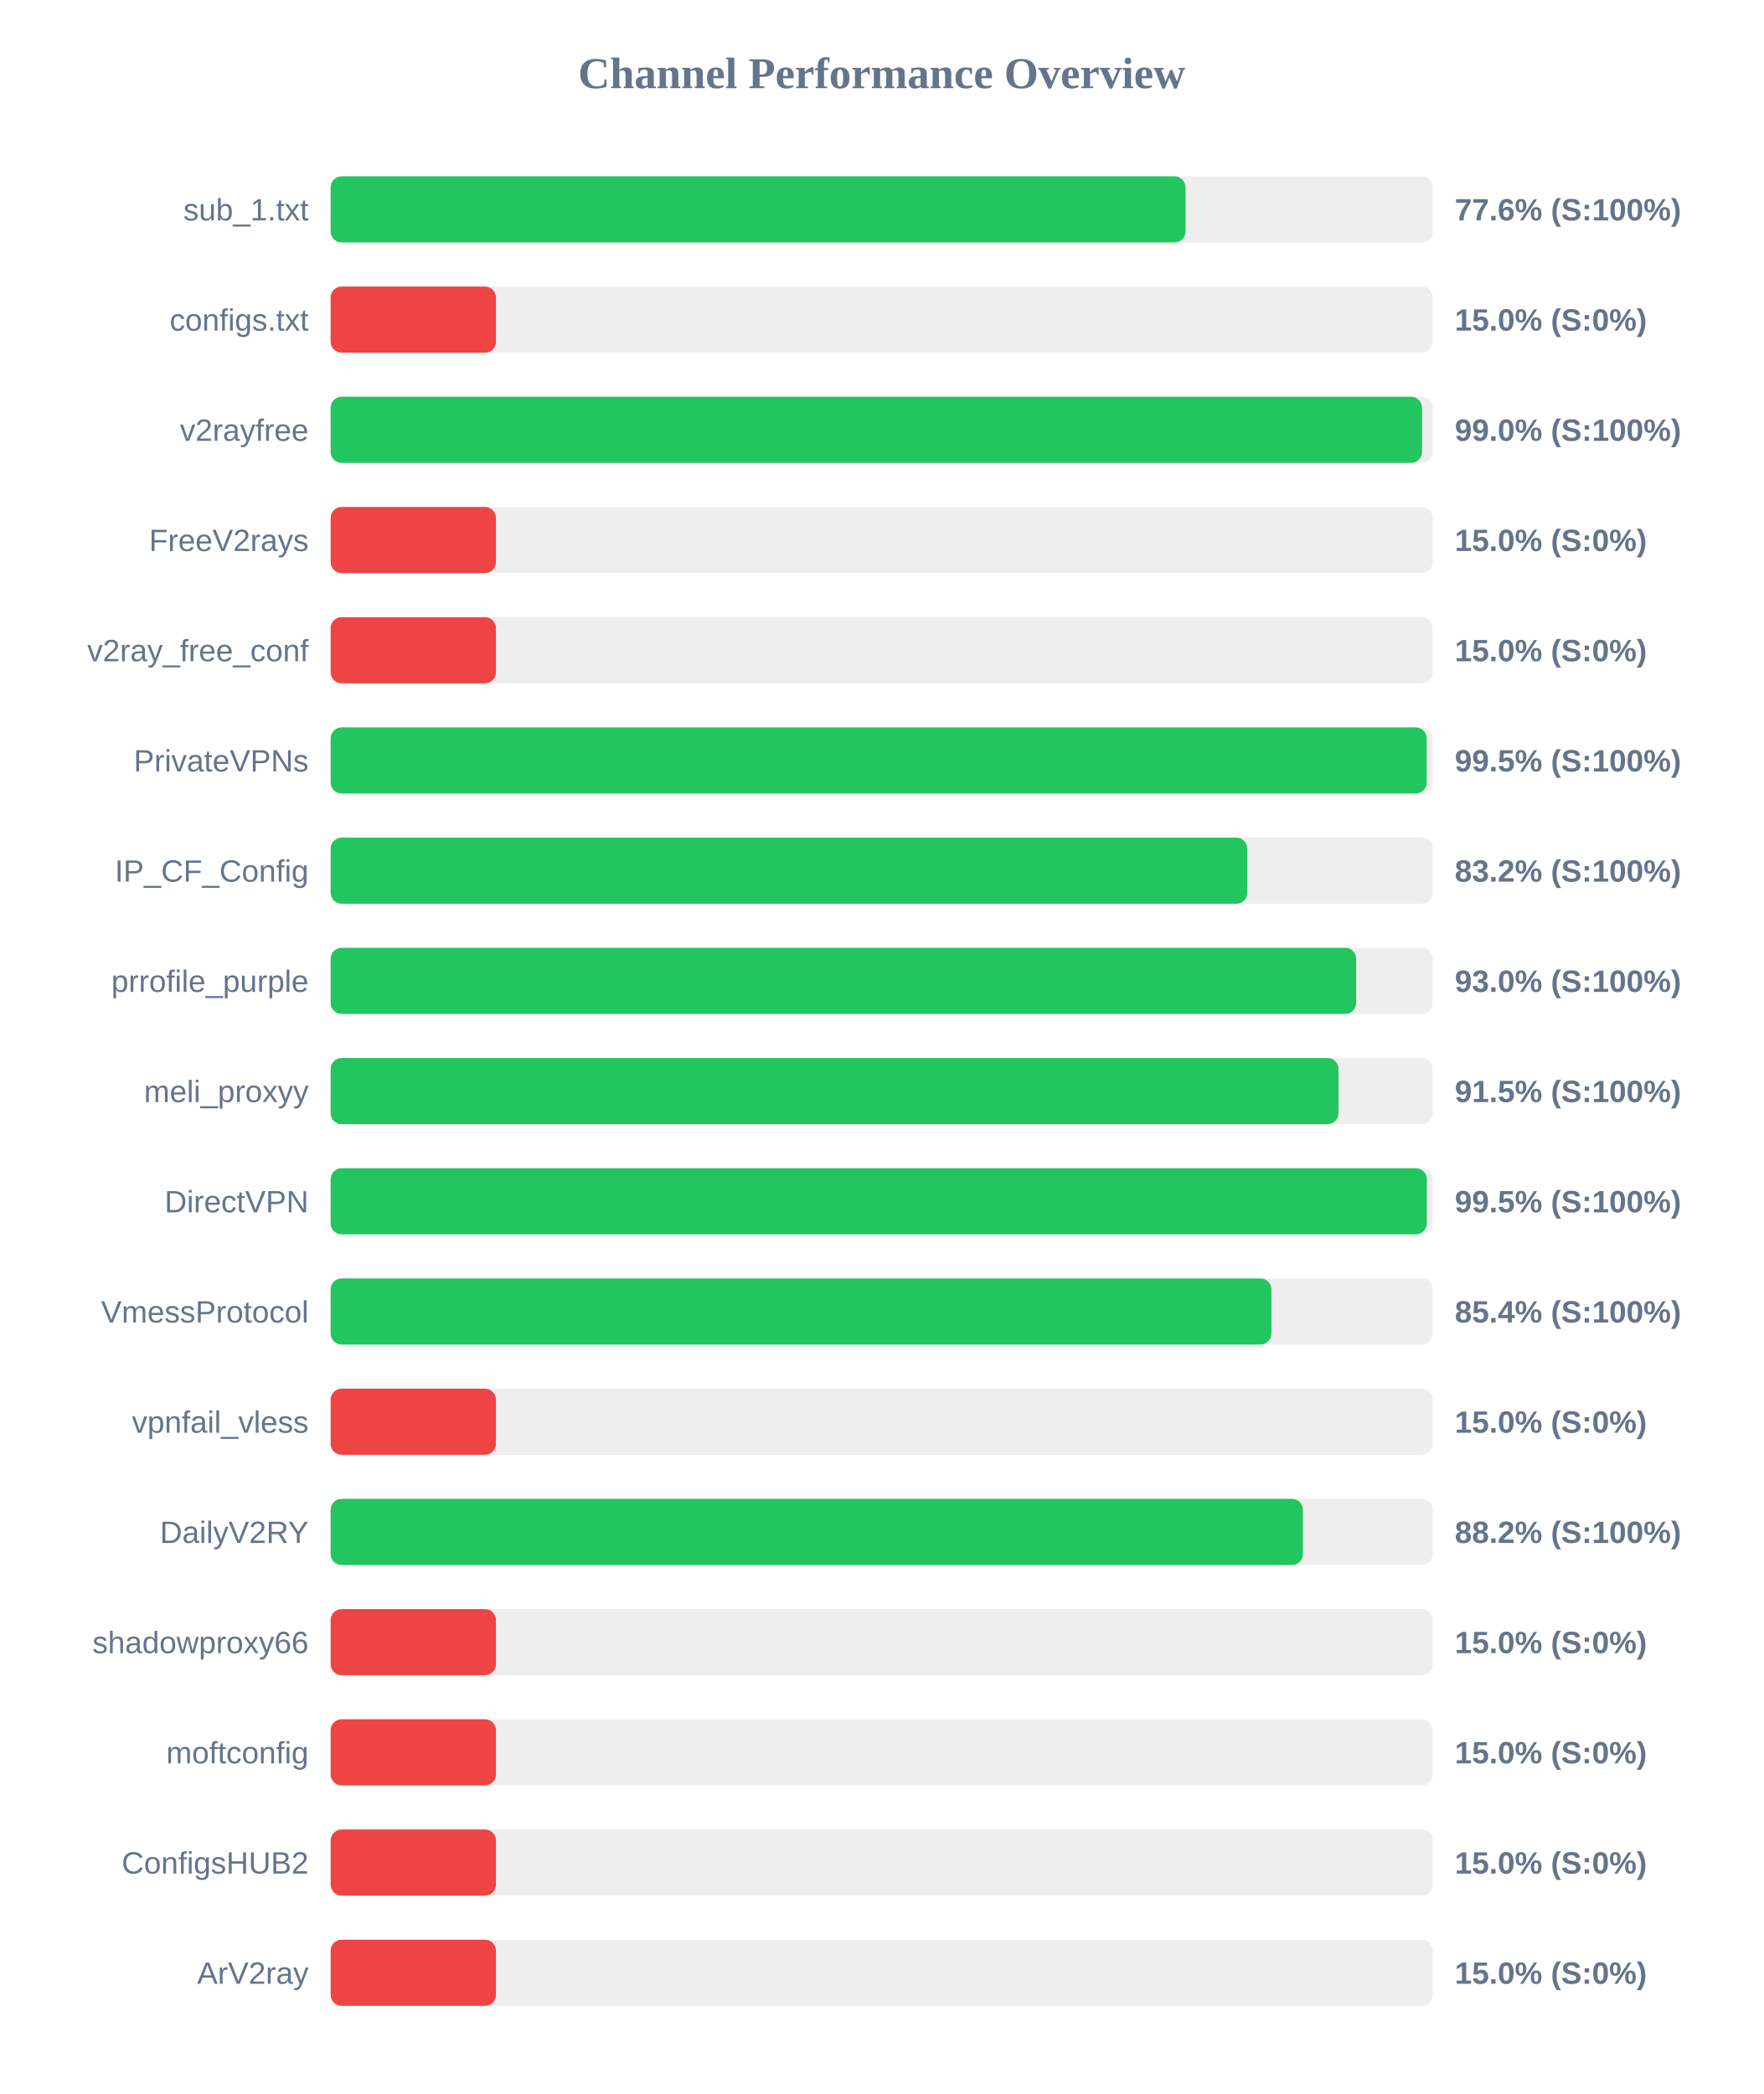
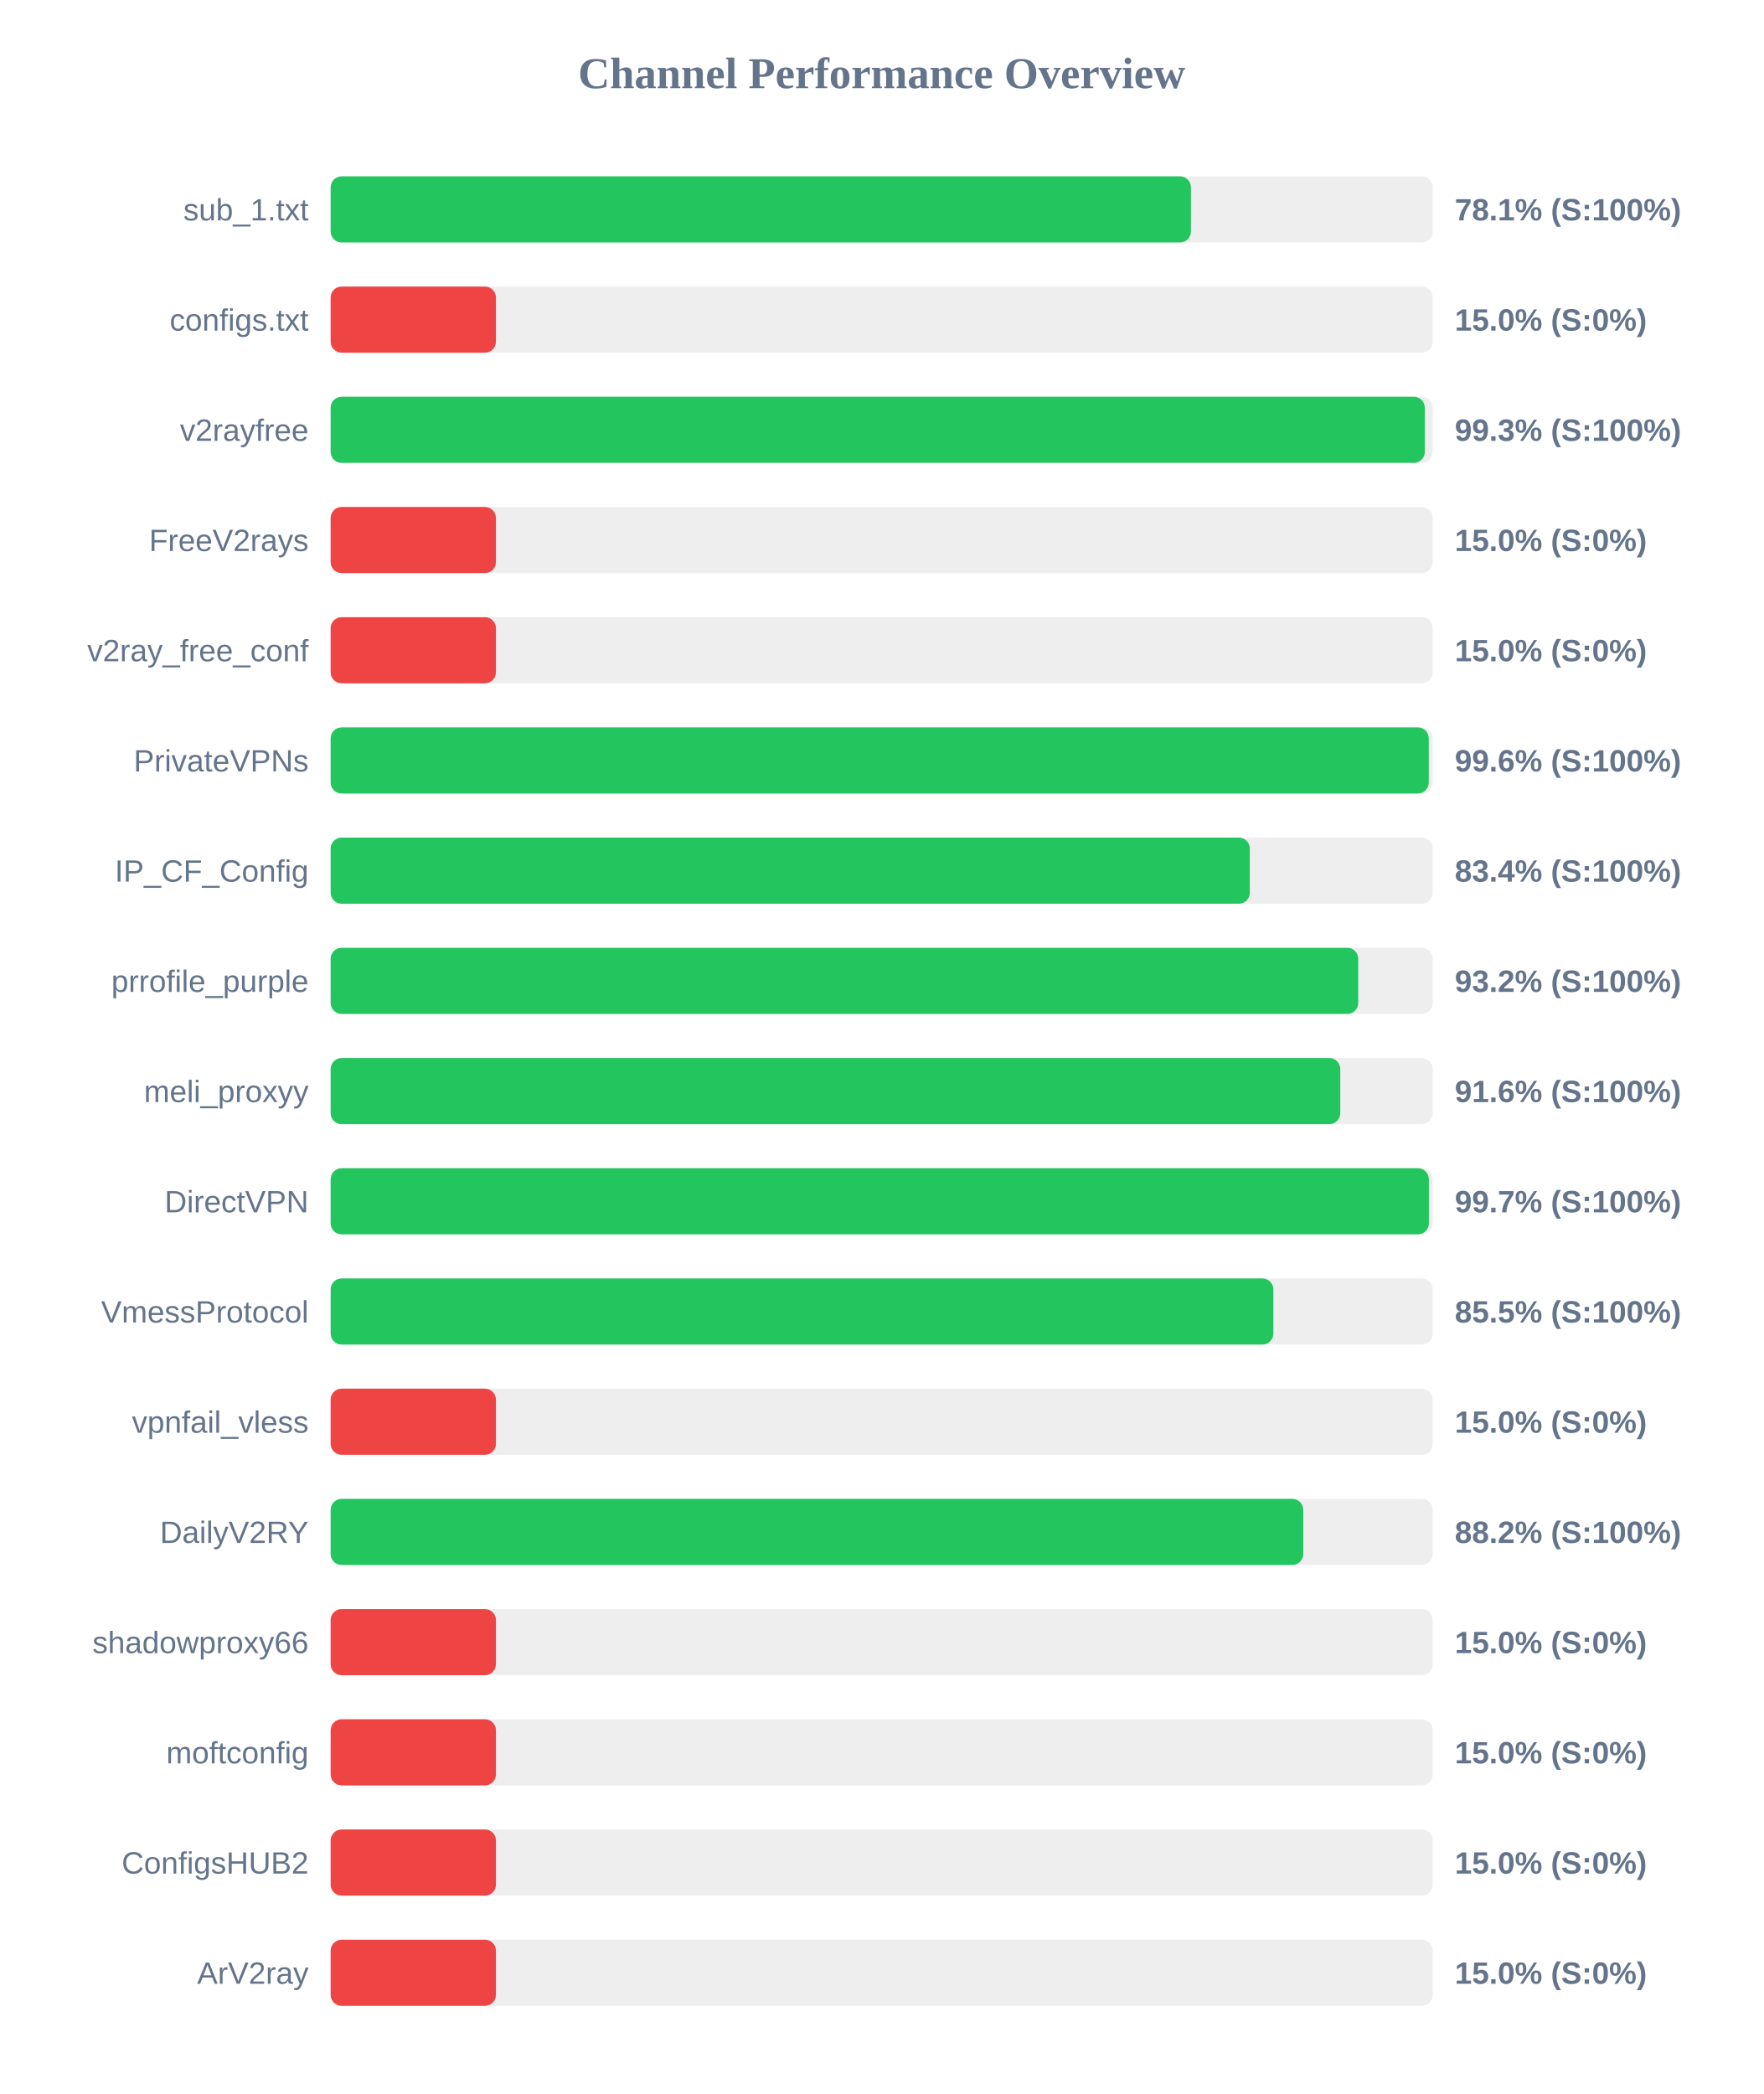
<svg xmlns="http://www.w3.org/2000/svg" width="800" height="950" version="1.1">
  <style>
        .row { font: 14px Arial; fill: #64748b; }
        .score { font: bold 14px Arial; fill: #64748b; }
    </style>
  <text x="400" y="40" text-anchor="middle" font-size="20px" font-weight="bold" fill="#64748b">Channel Performance Overview</text>
  <rect x="150" y="80" width="500" height="30" fill="#eee" rx="5" />
-   <rect x="150" y="80" width="387.85" height="30" fill="#22c55e" rx="5" />
+   <rect x="150" y="80" width="390.3" height="30" fill="#22c55e" rx="5" />
  <text x="140" y="100" text-anchor="end" class="row">sub_1.txt</text>
-   <text x="660" y="100" text-anchor="start" class="score">77.6% (S:100%)</text>
+   <text x="660" y="100" text-anchor="start" class="score">78.1% (S:100%)</text>
  <rect x="150" y="130" width="500" height="30" fill="#eee" rx="5" />
  <rect x="150" y="130" width="75.0" height="30" fill="#ef4444" rx="5" />
  <text x="140" y="150" text-anchor="end" class="row">configs.txt</text>
  <text x="660" y="150" text-anchor="start" class="score">15.0% (S:0%)</text>
  <rect x="150" y="180" width="500" height="30" fill="#eee" rx="5" />
-   <rect x="150" y="180" width="495.15" height="30" fill="#22c55e" rx="5" />
+   <rect x="150" y="180" width="496.4" height="30" fill="#22c55e" rx="5" />
  <text x="140" y="200" text-anchor="end" class="row">v2rayfree</text>
-   <text x="660" y="200" text-anchor="start" class="score">99.0% (S:100%)</text>
+   <text x="660" y="200" text-anchor="start" class="score">99.3% (S:100%)</text>
  <rect x="150" y="230" width="500" height="30" fill="#eee" rx="5" />
  <rect x="150" y="230" width="75.0" height="30" fill="#ef4444" rx="5" />
  <text x="140" y="250" text-anchor="end" class="row">FreeV2rays</text>
  <text x="660" y="250" text-anchor="start" class="score">15.0% (S:0%)</text>
  <rect x="150" y="280" width="500" height="30" fill="#eee" rx="5" />
  <rect x="150" y="280" width="75.0" height="30" fill="#ef4444" rx="5" />
  <text x="140" y="300" text-anchor="end" class="row">v2ray_free_conf</text>
  <text x="660" y="300" text-anchor="start" class="score">15.0% (S:0%)</text>
  <rect x="150" y="330" width="500" height="30" fill="#eee" rx="5" />
-   <rect x="150" y="330" width="497.25" height="30" fill="#22c55e" rx="5" />
+   <rect x="150" y="330" width="498.2" height="30" fill="#22c55e" rx="5" />
  <text x="140" y="350" text-anchor="end" class="row">PrivateVPNs</text>
-   <text x="660" y="350" text-anchor="start" class="score">99.5% (S:100%)</text>
+   <text x="660" y="350" text-anchor="start" class="score">99.6% (S:100%)</text>
  <rect x="150" y="380" width="500" height="30" fill="#eee" rx="5" />
-   <rect x="150" y="380" width="415.85" height="30" fill="#22c55e" rx="5" />
+   <rect x="150" y="380" width="417.0" height="30" fill="#22c55e" rx="5" />
  <text x="140" y="400" text-anchor="end" class="row">IP_CF_Config</text>
-   <text x="660" y="400" text-anchor="start" class="score">83.2% (S:100%)</text>
+   <text x="660" y="400" text-anchor="start" class="score">83.4% (S:100%)</text>
  <rect x="150" y="430" width="500" height="30" fill="#eee" rx="5" />
-   <rect x="150" y="430" width="465.25" height="30" fill="#22c55e" rx="5" />
+   <rect x="150" y="430" width="466.2" height="30" fill="#22c55e" rx="5" />
  <text x="140" y="450" text-anchor="end" class="row">prrofile_purple</text>
-   <text x="660" y="450" text-anchor="start" class="score">93.0% (S:100%)</text>
+   <text x="660" y="450" text-anchor="start" class="score">93.2% (S:100%)</text>
  <rect x="150" y="480" width="500" height="30" fill="#eee" rx="5" />
-   <rect x="150" y="480" width="457.25" height="30" fill="#22c55e" rx="5" />
+   <rect x="150" y="480" width="458.05" height="30" fill="#22c55e" rx="5" />
  <text x="140" y="500" text-anchor="end" class="row">meli_proxyy</text>
-   <text x="660" y="500" text-anchor="start" class="score">91.5% (S:100%)</text>
+   <text x="660" y="500" text-anchor="start" class="score">91.6% (S:100%)</text>
  <rect x="150" y="530" width="500" height="30" fill="#eee" rx="5" />
-   <rect x="150" y="530" width="497.3" height="30" fill="#22c55e" rx="5" />
+   <rect x="150" y="530" width="498.25" height="30" fill="#22c55e" rx="5" />
  <text x="140" y="550" text-anchor="end" class="row">DirectVPN</text>
-   <text x="660" y="550" text-anchor="start" class="score">99.5% (S:100%)</text>
+   <text x="660" y="550" text-anchor="start" class="score">99.7% (S:100%)</text>
  <rect x="150" y="580" width="500" height="30" fill="#eee" rx="5" />
-   <rect x="150" y="580" width="426.8" height="30" fill="#22c55e" rx="5" />
+   <rect x="150" y="580" width="427.7" height="30" fill="#22c55e" rx="5" />
  <text x="140" y="600" text-anchor="end" class="row">VmessProtocol</text>
-   <text x="660" y="600" text-anchor="start" class="score">85.4% (S:100%)</text>
+   <text x="660" y="600" text-anchor="start" class="score">85.5% (S:100%)</text>
  <rect x="150" y="630" width="500" height="30" fill="#eee" rx="5" />
  <rect x="150" y="630" width="75.0" height="30" fill="#ef4444" rx="5" />
  <text x="140" y="650" text-anchor="end" class="row">vpnfail_vless</text>
  <text x="660" y="650" text-anchor="start" class="score">15.0% (S:0%)</text>
  <rect x="150" y="680" width="500" height="30" fill="#eee" rx="5" />
-   <rect x="150" y="680" width="441.1" height="30" fill="#22c55e" rx="5" />
+   <rect x="150" y="680" width="441.25" height="30" fill="#22c55e" rx="5" />
  <text x="140" y="700" text-anchor="end" class="row">DailyV2RY</text>
  <text x="660" y="700" text-anchor="start" class="score">88.2% (S:100%)</text>
  <rect x="150" y="730" width="500" height="30" fill="#eee" rx="5" />
  <rect x="150" y="730" width="75.0" height="30" fill="#ef4444" rx="5" />
  <text x="140" y="750" text-anchor="end" class="row">shadowproxy66</text>
  <text x="660" y="750" text-anchor="start" class="score">15.0% (S:0%)</text>
  <rect x="150" y="780" width="500" height="30" fill="#eee" rx="5" />
  <rect x="150" y="780" width="75.0" height="30" fill="#ef4444" rx="5" />
  <text x="140" y="800" text-anchor="end" class="row">moftconfig</text>
  <text x="660" y="800" text-anchor="start" class="score">15.0% (S:0%)</text>
  <rect x="150" y="830" width="500" height="30" fill="#eee" rx="5" />
  <rect x="150" y="830" width="75.0" height="30" fill="#ef4444" rx="5" />
  <text x="140" y="850" text-anchor="end" class="row">ConfigsHUB2</text>
  <text x="660" y="850" text-anchor="start" class="score">15.0% (S:0%)</text>
  <rect x="150" y="880" width="500" height="30" fill="#eee" rx="5" />
  <rect x="150" y="880" width="75.0" height="30" fill="#ef4444" rx="5" />
  <text x="140" y="900" text-anchor="end" class="row">ArV2ray</text>
  <text x="660" y="900" text-anchor="start" class="score">15.0% (S:0%)</text>
</svg>
